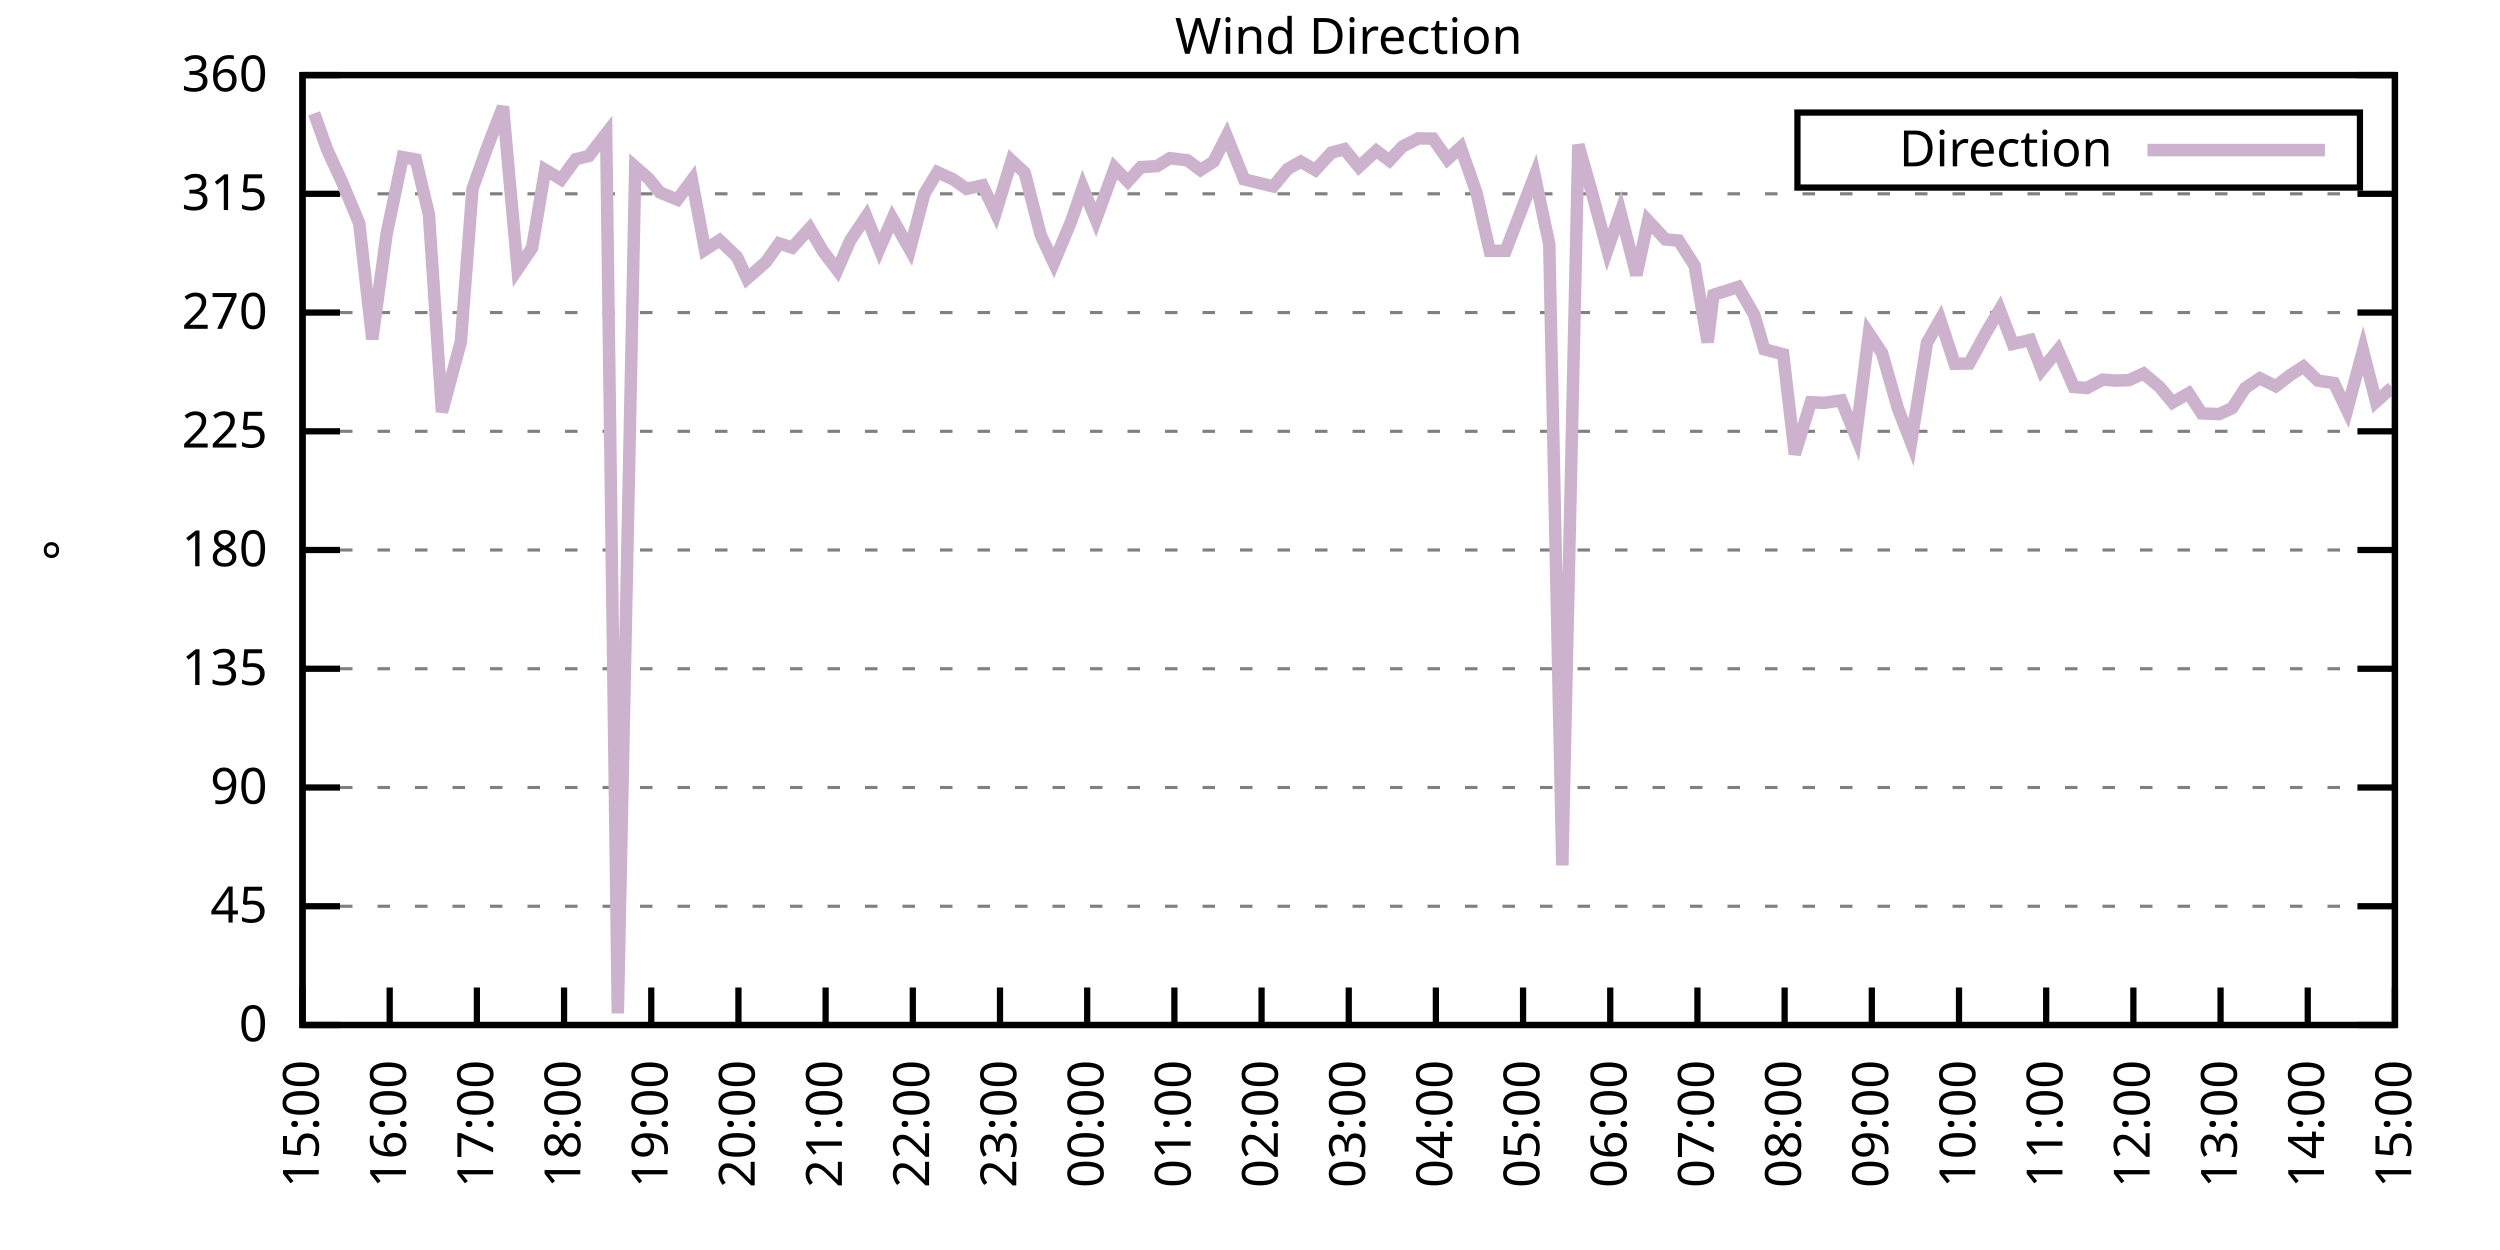
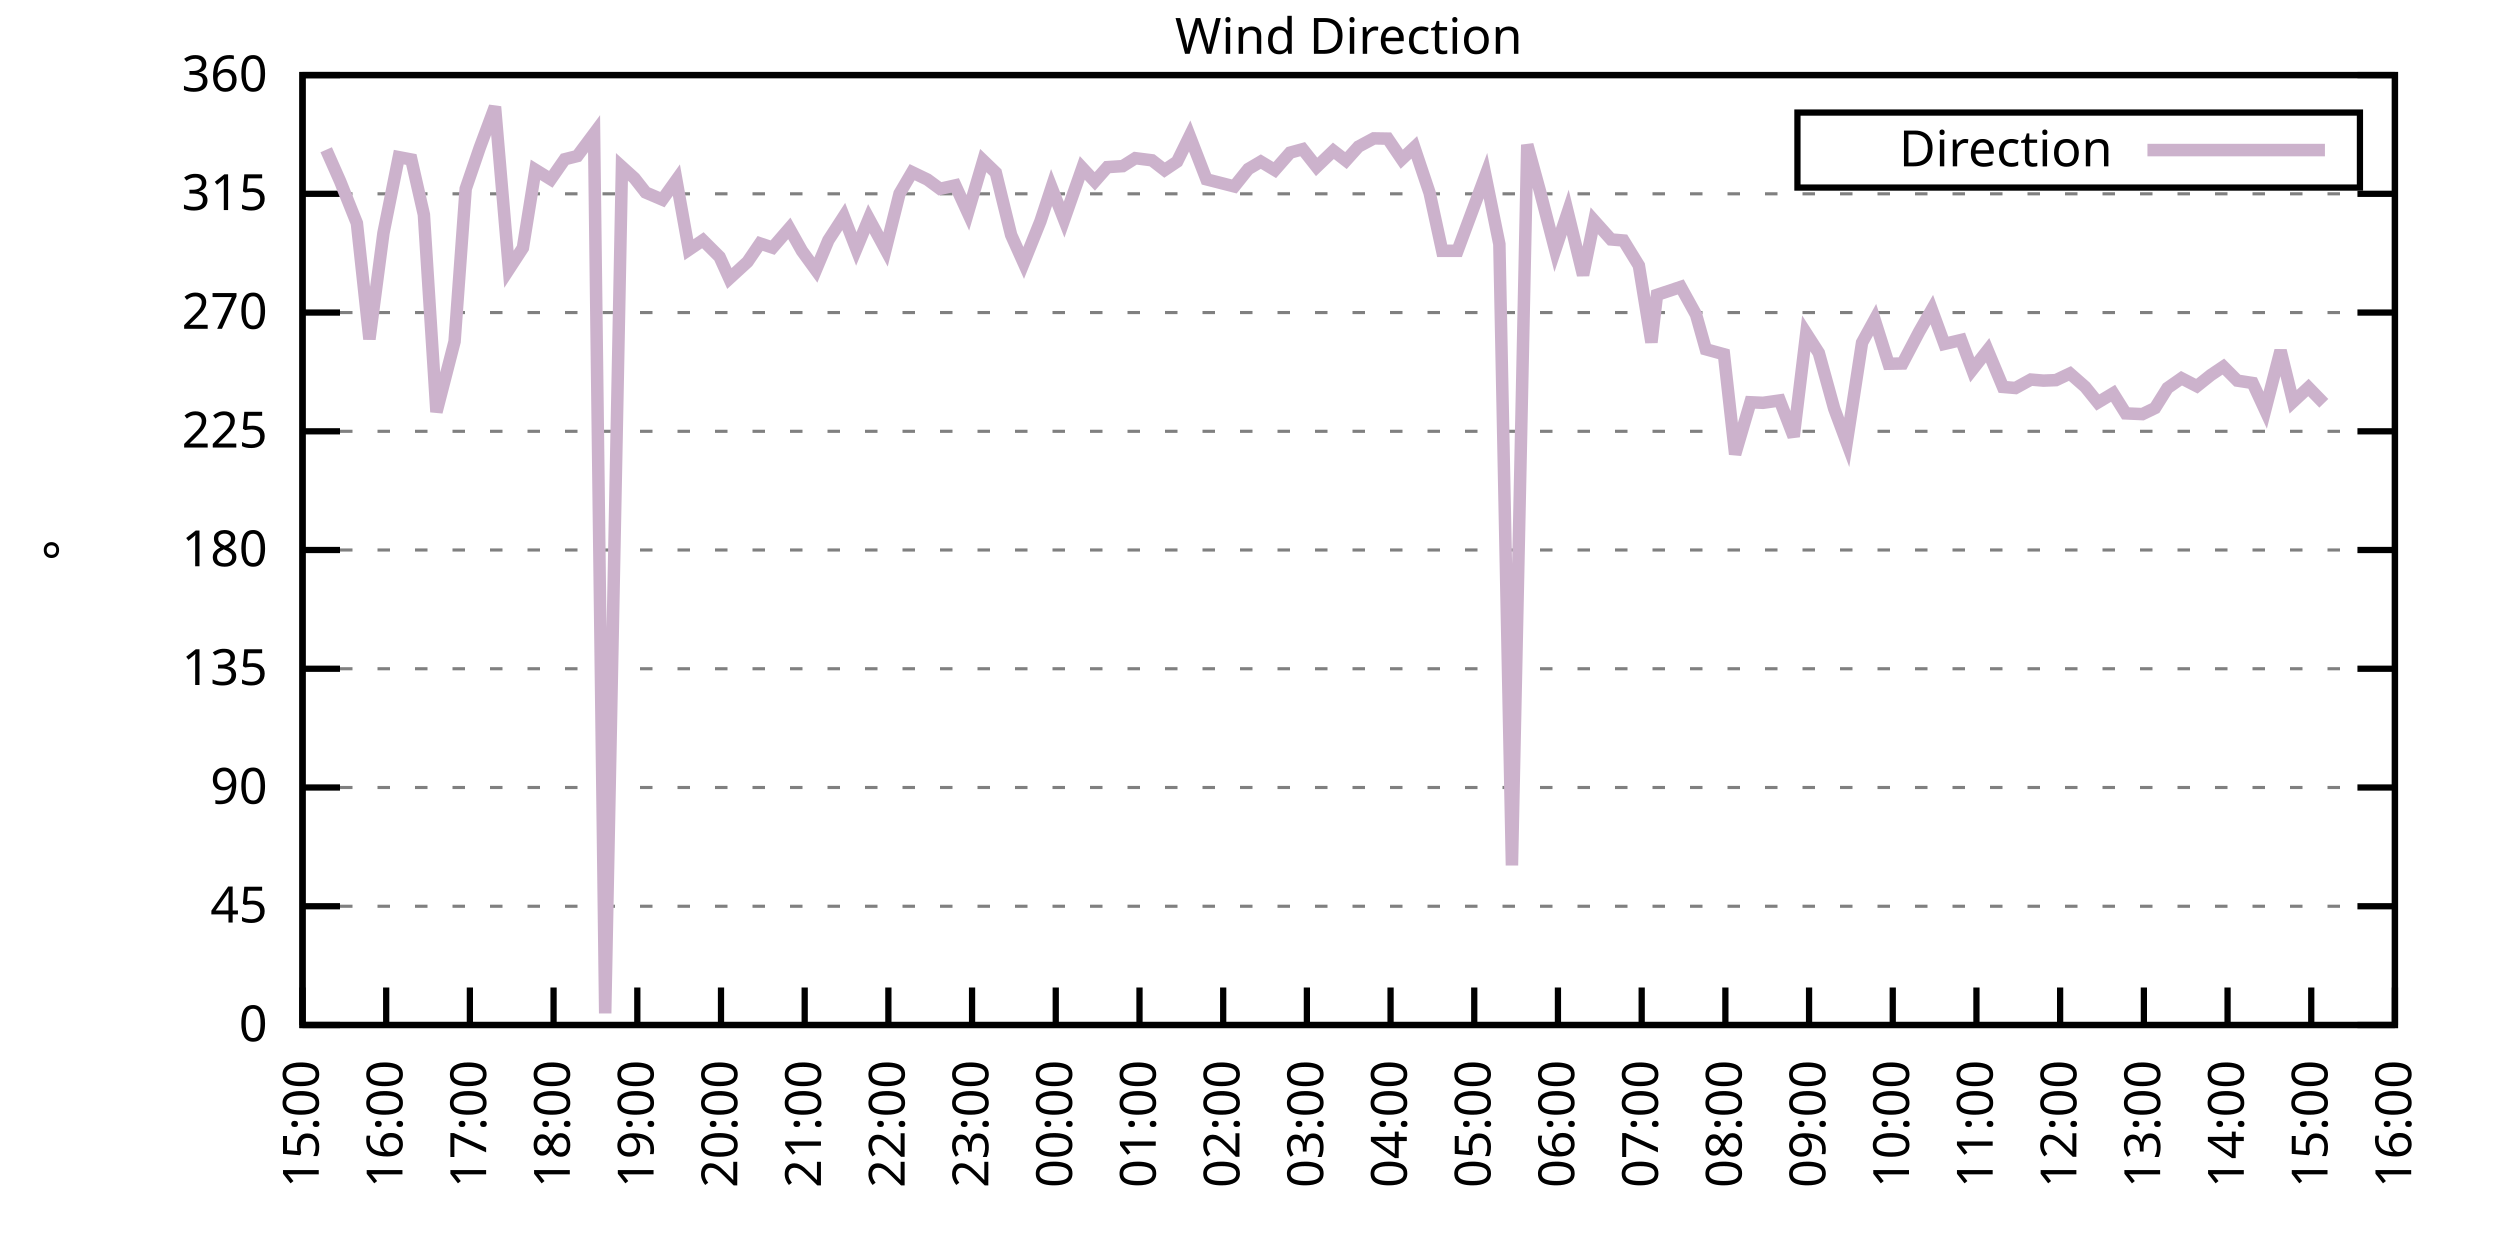
<svg xmlns="http://www.w3.org/2000/svg" xmlns:xlink="http://www.w3.org/1999/xlink" width="400" height="200" viewBox="0 0 400 200">
  <g id="gnuplot_canvas">
    <rect x="0" y="0" width="400" height="200" fill="none" />
    <defs>
      <circle id="gpDot" r="0.5" stroke-width="0.5" stroke="currentColor" />
      <path id="gpPt0" stroke-width="0.333" stroke="currentColor" d="M-1,0 h2 M0,-1 v2" />
      <path id="gpPt1" stroke-width="0.333" stroke="currentColor" d="M-1,-1 L1,1 M1,-1 L-1,1" />
      <path id="gpPt2" stroke-width="0.333" stroke="currentColor" d="M-1,0 L1,0 M0,-1 L0,1 M-1,-1 L1,1 M-1,1 L1,-1" />
      <rect id="gpPt3" stroke-width="0.333" stroke="currentColor" x="-1" y="-1" width="2" height="2" />
      <rect id="gpPt4" stroke-width="0.333" stroke="currentColor" fill="currentColor" x="-1" y="-1" width="2" height="2" />
      <circle id="gpPt5" stroke-width="0.333" stroke="currentColor" cx="0" cy="0" r="1" />
      <use xlink:href="#gpPt5" id="gpPt6" fill="currentColor" stroke="none" />
      <path id="gpPt7" stroke-width="0.333" stroke="currentColor" d="M0,-1.33 L-1.33,0.67 L1.33,0.67 z" />
      <use xlink:href="#gpPt7" id="gpPt8" fill="currentColor" stroke="none" />
      <use xlink:href="#gpPt7" id="gpPt9" stroke="currentColor" transform="rotate(180)" />
      <use xlink:href="#gpPt9" id="gpPt10" fill="currentColor" stroke="none" />
      <use xlink:href="#gpPt3" id="gpPt11" stroke="currentColor" transform="rotate(45)" />
      <use xlink:href="#gpPt11" id="gpPt12" fill="currentColor" stroke="none" />
      <path id="gpPt13" stroke-width="0.333" stroke="currentColor" d="M0,1.330 L1.265,0.411 L0.782,-1.067 L-0.782,-1.076 L-1.265,0.411 z" />
      <use xlink:href="#gpPt13" id="gpPt14" fill="currentColor" stroke="none" />
      <filter id="textbox" filterUnits="objectBoundingBox" x="0" y="0" height="1" width="1">
        <feFlood flood-color="white" flood-opacity="1" result="bgnd" />
        <feComposite in="SourceGraphic" in2="bgnd" operator="atop" />
      </filter>
      <filter id="greybox" filterUnits="objectBoundingBox" x="0" y="0" height="1" width="1">
        <feFlood flood-color="lightgrey" flood-opacity="1" result="grey" />
        <feComposite in="SourceGraphic" in2="grey" operator="atop" />
      </filter>
    </defs>
    <g fill="none" color="white" stroke="currentColor" stroke-width="1.00" stroke-linecap="butt" stroke-linejoin="miter">
</g>
    <g fill="none" color="black" stroke="currentColor" stroke-width="1.00" stroke-linecap="butt" stroke-linejoin="miter">
      <g stroke="none" shape-rendering="crispEdges">
        <polygon fill="rgb(255, 255, 255)" points="48.40,164.00 383.18,164.00 383.18,12.02 48.40,12.02 " />
      </g>
    </g>
    <g fill="none" color="black" stroke="currentColor" stroke-width="1.00" stroke-linecap="butt" stroke-linejoin="miter">
</g>
    <g fill="none" color="black" stroke="black" stroke-width="0.50" stroke-linecap="butt" stroke-linejoin="miter">
</g>
    <g fill="none" color="gray" stroke="currentColor" stroke-width="0.50" stroke-linecap="butt" stroke-linejoin="miter">
      <path stroke="gray" stroke-dasharray="2,4" class="gridline" d="M48.40,164.00 L383.19,164.00  " />
    </g>
    <g fill="none" color="gray" stroke="gray" stroke-width="1.00" stroke-linecap="butt" stroke-linejoin="miter">
</g>
    <g fill="none" color="black" stroke="currentColor" stroke-width="1.00" stroke-linecap="butt" stroke-linejoin="miter">
      <path stroke="black" d="M48.40,164.00 L54.40,164.00 M383.19,164.00 L377.19,164.00  " />
      <g transform="translate(42.80,166.60)" stroke="none" fill="black" font-family="Sans" font-size="8.00" text-anchor="end">
        <text>
          <tspan font-family="Sans"> 0</tspan>
        </text>
      </g>
    </g>
    <g fill="none" color="black" stroke="currentColor" stroke-width="1.00" stroke-linecap="butt" stroke-linejoin="miter">
</g>
    <g fill="none" color="black" stroke="black" stroke-width="0.50" stroke-linecap="butt" stroke-linejoin="miter">
</g>
    <g fill="none" color="gray" stroke="currentColor" stroke-width="0.50" stroke-linecap="butt" stroke-linejoin="miter">
      <path stroke="gray" stroke-dasharray="2,4" class="gridline" d="M48.40,145.00 L383.19,145.00  " />
    </g>
    <g fill="none" color="gray" stroke="gray" stroke-width="1.00" stroke-linecap="butt" stroke-linejoin="miter">
</g>
    <g fill="none" color="black" stroke="currentColor" stroke-width="1.00" stroke-linecap="butt" stroke-linejoin="miter">
      <path stroke="black" d="M48.40,145.00 L54.40,145.00 M383.19,145.00 L377.19,145.00  " />
      <g transform="translate(42.80,147.60)" stroke="none" fill="black" font-family="Sans" font-size="8.00" text-anchor="end">
        <text>
          <tspan font-family="Sans"> 45</tspan>
        </text>
      </g>
    </g>
    <g fill="none" color="black" stroke="currentColor" stroke-width="1.00" stroke-linecap="butt" stroke-linejoin="miter">
</g>
    <g fill="none" color="black" stroke="black" stroke-width="0.50" stroke-linecap="butt" stroke-linejoin="miter">
</g>
    <g fill="none" color="gray" stroke="currentColor" stroke-width="0.50" stroke-linecap="butt" stroke-linejoin="miter">
      <path stroke="gray" stroke-dasharray="2,4" class="gridline" d="M48.40,126.00 L383.19,126.00  " />
    </g>
    <g fill="none" color="gray" stroke="gray" stroke-width="1.00" stroke-linecap="butt" stroke-linejoin="miter">
</g>
    <g fill="none" color="black" stroke="currentColor" stroke-width="1.00" stroke-linecap="butt" stroke-linejoin="miter">
      <path stroke="black" d="M48.40,126.00 L54.40,126.00 M383.19,126.00 L377.19,126.00  " />
      <g transform="translate(42.80,128.60)" stroke="none" fill="black" font-family="Sans" font-size="8.00" text-anchor="end">
        <text>
          <tspan font-family="Sans"> 90</tspan>
        </text>
      </g>
    </g>
    <g fill="none" color="black" stroke="currentColor" stroke-width="1.00" stroke-linecap="butt" stroke-linejoin="miter">
</g>
    <g fill="none" color="black" stroke="black" stroke-width="0.50" stroke-linecap="butt" stroke-linejoin="miter">
</g>
    <g fill="none" color="gray" stroke="currentColor" stroke-width="0.50" stroke-linecap="butt" stroke-linejoin="miter">
      <path stroke="gray" stroke-dasharray="2,4" class="gridline" d="M48.40,107.00 L383.19,107.00  " />
    </g>
    <g fill="none" color="gray" stroke="gray" stroke-width="1.00" stroke-linecap="butt" stroke-linejoin="miter">
</g>
    <g fill="none" color="black" stroke="currentColor" stroke-width="1.00" stroke-linecap="butt" stroke-linejoin="miter">
      <path stroke="black" d="M48.40,107.00 L54.40,107.00 M383.19,107.00 L377.19,107.00  " />
      <g transform="translate(42.80,109.60)" stroke="none" fill="black" font-family="Sans" font-size="8.00" text-anchor="end">
        <text>
          <tspan font-family="Sans"> 135</tspan>
        </text>
      </g>
    </g>
    <g fill="none" color="black" stroke="currentColor" stroke-width="1.00" stroke-linecap="butt" stroke-linejoin="miter">
</g>
    <g fill="none" color="black" stroke="black" stroke-width="0.50" stroke-linecap="butt" stroke-linejoin="miter">
</g>
    <g fill="none" color="gray" stroke="currentColor" stroke-width="0.50" stroke-linecap="butt" stroke-linejoin="miter">
      <path stroke="gray" stroke-dasharray="2,4" class="gridline" d="M48.40,88.00 L383.19,88.00  " />
    </g>
    <g fill="none" color="gray" stroke="gray" stroke-width="1.00" stroke-linecap="butt" stroke-linejoin="miter">
</g>
    <g fill="none" color="black" stroke="currentColor" stroke-width="1.00" stroke-linecap="butt" stroke-linejoin="miter">
      <path stroke="black" d="M48.40,88.00 L54.40,88.00 M383.19,88.00 L377.19,88.00  " />
      <g transform="translate(42.80,90.60)" stroke="none" fill="black" font-family="Sans" font-size="8.00" text-anchor="end">
        <text>
          <tspan font-family="Sans"> 180</tspan>
        </text>
      </g>
    </g>
    <g fill="none" color="black" stroke="currentColor" stroke-width="1.00" stroke-linecap="butt" stroke-linejoin="miter">
</g>
    <g fill="none" color="black" stroke="black" stroke-width="0.50" stroke-linecap="butt" stroke-linejoin="miter">
</g>
    <g fill="none" color="gray" stroke="currentColor" stroke-width="0.50" stroke-linecap="butt" stroke-linejoin="miter">
      <path stroke="gray" stroke-dasharray="2,4" class="gridline" d="M48.40,69.01 L383.19,69.01  " />
    </g>
    <g fill="none" color="gray" stroke="gray" stroke-width="1.00" stroke-linecap="butt" stroke-linejoin="miter">
</g>
    <g fill="none" color="black" stroke="currentColor" stroke-width="1.00" stroke-linecap="butt" stroke-linejoin="miter">
      <path stroke="black" d="M48.40,69.01 L54.40,69.01 M383.19,69.01 L377.19,69.01  " />
      <g transform="translate(42.80,71.61)" stroke="none" fill="black" font-family="Sans" font-size="8.00" text-anchor="end">
        <text>
          <tspan font-family="Sans"> 225</tspan>
        </text>
      </g>
    </g>
    <g fill="none" color="black" stroke="currentColor" stroke-width="1.00" stroke-linecap="butt" stroke-linejoin="miter">
</g>
    <g fill="none" color="black" stroke="black" stroke-width="0.50" stroke-linecap="butt" stroke-linejoin="miter">
</g>
    <g fill="none" color="gray" stroke="currentColor" stroke-width="0.50" stroke-linecap="butt" stroke-linejoin="miter">
      <path stroke="gray" stroke-dasharray="2,4" class="gridline" d="M48.40,50.01 L383.19,50.01  " />
    </g>
    <g fill="none" color="gray" stroke="gray" stroke-width="1.00" stroke-linecap="butt" stroke-linejoin="miter">
</g>
    <g fill="none" color="black" stroke="currentColor" stroke-width="1.00" stroke-linecap="butt" stroke-linejoin="miter">
      <path stroke="black" d="M48.40,50.01 L54.40,50.01 M383.19,50.01 L377.19,50.01  " />
      <g transform="translate(42.80,52.61)" stroke="none" fill="black" font-family="Sans" font-size="8.00" text-anchor="end">
        <text>
          <tspan font-family="Sans"> 270</tspan>
        </text>
      </g>
    </g>
    <g fill="none" color="black" stroke="currentColor" stroke-width="1.00" stroke-linecap="butt" stroke-linejoin="miter">
</g>
    <g fill="none" color="black" stroke="black" stroke-width="0.50" stroke-linecap="butt" stroke-linejoin="miter">
</g>
    <g fill="none" color="gray" stroke="currentColor" stroke-width="0.50" stroke-linecap="butt" stroke-linejoin="miter">
      <path stroke="gray" stroke-dasharray="2,4" class="gridline" d="M48.40,31.01 L383.19,31.01  " />
    </g>
    <g fill="none" color="gray" stroke="gray" stroke-width="1.00" stroke-linecap="butt" stroke-linejoin="miter">
</g>
    <g fill="none" color="black" stroke="currentColor" stroke-width="1.00" stroke-linecap="butt" stroke-linejoin="miter">
      <path stroke="black" d="M48.40,31.01 L54.40,31.01 M383.19,31.01 L377.19,31.01  " />
      <g transform="translate(42.80,33.61)" stroke="none" fill="black" font-family="Sans" font-size="8.00" text-anchor="end">
        <text>
          <tspan font-family="Sans"> 315</tspan>
        </text>
      </g>
    </g>
    <g fill="none" color="black" stroke="currentColor" stroke-width="1.00" stroke-linecap="butt" stroke-linejoin="miter">
</g>
    <g fill="none" color="black" stroke="black" stroke-width="0.50" stroke-linecap="butt" stroke-linejoin="miter">
</g>
    <g fill="none" color="gray" stroke="currentColor" stroke-width="0.50" stroke-linecap="butt" stroke-linejoin="miter">
      <path stroke="gray" stroke-dasharray="2,4" class="gridline" d="M48.40,12.01 L383.19,12.01  " />
    </g>
    <g fill="none" color="gray" stroke="gray" stroke-width="1.00" stroke-linecap="butt" stroke-linejoin="miter">
</g>
    <g fill="none" color="black" stroke="currentColor" stroke-width="1.00" stroke-linecap="butt" stroke-linejoin="miter">
      <path stroke="black" d="M48.40,12.01 L54.40,12.01 M383.19,12.01 L377.19,12.01  " />
      <g transform="translate(42.80,14.61)" stroke="none" fill="black" font-family="Sans" font-size="8.00" text-anchor="end">
        <text>
          <tspan font-family="Sans"> 360</tspan>
        </text>
      </g>
    </g>
    <g fill="none" color="black" stroke="currentColor" stroke-width="1.00" stroke-linecap="butt" stroke-linejoin="miter">
      <path stroke="black" d="M48.40,164.00 L48.40,158.00  " />
      <g transform="translate(51.00,169.60) rotate(270.00)" stroke="none" fill="black" font-family="Sans" font-size="8.00" text-anchor="end">
        <text>
          <tspan font-family="Sans">15:00</tspan>
        </text>
      </g>
    </g>
    <g fill="none" color="black" stroke="currentColor" stroke-width="1.00" stroke-linecap="butt" stroke-linejoin="miter">
-       <path stroke="black" d="M62.35,164.00 L62.35,158.00  " />
-       <g transform="translate(64.95,169.60) rotate(270.00)" stroke="none" fill="black" font-family="Sans" font-size="8.00" text-anchor="end">
+       <path stroke="black" d="M61.79,164.00 L61.79,158.00  " />
+       <g transform="translate(64.39,169.60) rotate(270.00)" stroke="none" fill="black" font-family="Sans" font-size="8.00" text-anchor="end">
        <text>
          <tspan font-family="Sans">16:00</tspan>
        </text>
      </g>
    </g>
    <g fill="none" color="black" stroke="currentColor" stroke-width="1.00" stroke-linecap="butt" stroke-linejoin="miter">
-       <path stroke="black" d="M76.30,164.00 L76.30,158.00  " />
-       <g transform="translate(78.90,169.60) rotate(270.00)" stroke="none" fill="black" font-family="Sans" font-size="8.00" text-anchor="end">
+       <path stroke="black" d="M75.18,164.00 L75.18,158.00  " />
+       <g transform="translate(77.78,169.60) rotate(270.00)" stroke="none" fill="black" font-family="Sans" font-size="8.00" text-anchor="end">
        <text>
          <tspan font-family="Sans">17:00</tspan>
        </text>
      </g>
    </g>
    <g fill="none" color="black" stroke="currentColor" stroke-width="1.00" stroke-linecap="butt" stroke-linejoin="miter">
-       <path stroke="black" d="M90.25,164.00 L90.25,158.00  " />
-       <g transform="translate(92.85,169.60) rotate(270.00)" stroke="none" fill="black" font-family="Sans" font-size="8.00" text-anchor="end">
+       <path stroke="black" d="M88.57,164.00 L88.57,158.00  " />
+       <g transform="translate(91.17,169.60) rotate(270.00)" stroke="none" fill="black" font-family="Sans" font-size="8.00" text-anchor="end">
        <text>
          <tspan font-family="Sans">18:00</tspan>
        </text>
      </g>
    </g>
    <g fill="none" color="black" stroke="currentColor" stroke-width="1.00" stroke-linecap="butt" stroke-linejoin="miter">
-       <path stroke="black" d="M104.20,164.00 L104.20,158.00  " />
-       <g transform="translate(106.80,169.60) rotate(270.00)" stroke="none" fill="black" font-family="Sans" font-size="8.00" text-anchor="end">
+       <path stroke="black" d="M101.97,164.00 L101.97,158.00  " />
+       <g transform="translate(104.57,169.60) rotate(270.00)" stroke="none" fill="black" font-family="Sans" font-size="8.00" text-anchor="end">
        <text>
          <tspan font-family="Sans">19:00</tspan>
        </text>
      </g>
    </g>
    <g fill="none" color="black" stroke="currentColor" stroke-width="1.00" stroke-linecap="butt" stroke-linejoin="miter">
-       <path stroke="black" d="M118.15,164.00 L118.15,158.00  " />
-       <g transform="translate(120.75,169.60) rotate(270.00)" stroke="none" fill="black" font-family="Sans" font-size="8.00" text-anchor="end">
+       <path stroke="black" d="M115.36,164.00 L115.36,158.00  " />
+       <g transform="translate(117.96,169.60) rotate(270.00)" stroke="none" fill="black" font-family="Sans" font-size="8.00" text-anchor="end">
        <text>
          <tspan font-family="Sans">20:00</tspan>
        </text>
      </g>
    </g>
    <g fill="none" color="black" stroke="currentColor" stroke-width="1.00" stroke-linecap="butt" stroke-linejoin="miter">
-       <path stroke="black" d="M132.10,164.00 L132.10,158.00  " />
-       <g transform="translate(134.70,169.60) rotate(270.00)" stroke="none" fill="black" font-family="Sans" font-size="8.00" text-anchor="end">
+       <path stroke="black" d="M128.75,164.00 L128.75,158.00  " />
+       <g transform="translate(131.35,169.60) rotate(270.00)" stroke="none" fill="black" font-family="Sans" font-size="8.00" text-anchor="end">
        <text>
          <tspan font-family="Sans">21:00</tspan>
        </text>
      </g>
    </g>
    <g fill="none" color="black" stroke="currentColor" stroke-width="1.00" stroke-linecap="butt" stroke-linejoin="miter">
-       <path stroke="black" d="M146.05,164.00 L146.05,158.00  " />
-       <g transform="translate(148.65,169.60) rotate(270.00)" stroke="none" fill="black" font-family="Sans" font-size="8.00" text-anchor="end">
+       <path stroke="black" d="M142.14,164.00 L142.14,158.00  " />
+       <g transform="translate(144.74,169.60) rotate(270.00)" stroke="none" fill="black" font-family="Sans" font-size="8.00" text-anchor="end">
        <text>
          <tspan font-family="Sans">22:00</tspan>
        </text>
      </g>
    </g>
    <g fill="none" color="black" stroke="currentColor" stroke-width="1.00" stroke-linecap="butt" stroke-linejoin="miter">
-       <path stroke="black" d="M160.00,164.00 L160.00,158.00  " />
-       <g transform="translate(162.60,169.60) rotate(270.00)" stroke="none" fill="black" font-family="Sans" font-size="8.00" text-anchor="end">
+       <path stroke="black" d="M155.53,164.00 L155.53,158.00  " />
+       <g transform="translate(158.13,169.60) rotate(270.00)" stroke="none" fill="black" font-family="Sans" font-size="8.00" text-anchor="end">
        <text>
          <tspan font-family="Sans">23:00</tspan>
        </text>
      </g>
    </g>
    <g fill="none" color="black" stroke="currentColor" stroke-width="1.00" stroke-linecap="butt" stroke-linejoin="miter">
-       <path stroke="black" d="M173.95,164.00 L173.95,158.00  " />
-       <g transform="translate(176.55,169.60) rotate(270.00)" stroke="none" fill="black" font-family="Sans" font-size="8.00" text-anchor="end">
+       <path stroke="black" d="M168.92,164.00 L168.92,158.00  " />
+       <g transform="translate(171.52,169.60) rotate(270.00)" stroke="none" fill="black" font-family="Sans" font-size="8.00" text-anchor="end">
        <text>
          <tspan font-family="Sans">00:00</tspan>
        </text>
      </g>
    </g>
    <g fill="none" color="black" stroke="currentColor" stroke-width="1.00" stroke-linecap="butt" stroke-linejoin="miter">
-       <path stroke="black" d="M187.90,164.00 L187.90,158.00  " />
-       <g transform="translate(190.50,169.60) rotate(270.00)" stroke="none" fill="black" font-family="Sans" font-size="8.00" text-anchor="end">
+       <path stroke="black" d="M182.32,164.00 L182.32,158.00  " />
+       <g transform="translate(184.92,169.60) rotate(270.00)" stroke="none" fill="black" font-family="Sans" font-size="8.00" text-anchor="end">
        <text>
          <tspan font-family="Sans">01:00</tspan>
        </text>
      </g>
    </g>
    <g fill="none" color="black" stroke="currentColor" stroke-width="1.00" stroke-linecap="butt" stroke-linejoin="miter">
-       <path stroke="black" d="M201.85,164.00 L201.85,158.00  " />
-       <g transform="translate(204.45,169.60) rotate(270.00)" stroke="none" fill="black" font-family="Sans" font-size="8.00" text-anchor="end">
+       <path stroke="black" d="M195.71,164.00 L195.71,158.00  " />
+       <g transform="translate(198.31,169.60) rotate(270.00)" stroke="none" fill="black" font-family="Sans" font-size="8.00" text-anchor="end">
        <text>
          <tspan font-family="Sans">02:00</tspan>
        </text>
      </g>
    </g>
    <g fill="none" color="black" stroke="currentColor" stroke-width="1.00" stroke-linecap="butt" stroke-linejoin="miter">
-       <path stroke="black" d="M215.80,164.00 L215.80,158.00  " />
-       <g transform="translate(218.40,169.60) rotate(270.00)" stroke="none" fill="black" font-family="Sans" font-size="8.00" text-anchor="end">
+       <path stroke="black" d="M209.10,164.00 L209.10,158.00  " />
+       <g transform="translate(211.70,169.60) rotate(270.00)" stroke="none" fill="black" font-family="Sans" font-size="8.00" text-anchor="end">
        <text>
          <tspan font-family="Sans">03:00</tspan>
        </text>
      </g>
    </g>
    <g fill="none" color="black" stroke="currentColor" stroke-width="1.00" stroke-linecap="butt" stroke-linejoin="miter">
-       <path stroke="black" d="M229.74,164.00 L229.74,158.00  " />
-       <g transform="translate(232.34,169.60) rotate(270.00)" stroke="none" fill="black" font-family="Sans" font-size="8.00" text-anchor="end">
+       <path stroke="black" d="M222.49,164.00 L222.49,158.00  " />
+       <g transform="translate(225.09,169.60) rotate(270.00)" stroke="none" fill="black" font-family="Sans" font-size="8.00" text-anchor="end">
        <text>
          <tspan font-family="Sans">04:00</tspan>
        </text>
      </g>
    </g>
    <g fill="none" color="black" stroke="currentColor" stroke-width="1.00" stroke-linecap="butt" stroke-linejoin="miter">
-       <path stroke="black" d="M243.69,164.00 L243.69,158.00  " />
-       <g transform="translate(246.29,169.60) rotate(270.00)" stroke="none" fill="black" font-family="Sans" font-size="8.00" text-anchor="end">
+       <path stroke="black" d="M235.88,164.00 L235.88,158.00  " />
+       <g transform="translate(238.48,169.60) rotate(270.00)" stroke="none" fill="black" font-family="Sans" font-size="8.00" text-anchor="end">
        <text>
          <tspan font-family="Sans">05:00</tspan>
        </text>
      </g>
    </g>
    <g fill="none" color="black" stroke="currentColor" stroke-width="1.00" stroke-linecap="butt" stroke-linejoin="miter">
-       <path stroke="black" d="M257.64,164.00 L257.64,158.00  " />
-       <g transform="translate(260.24,169.60) rotate(270.00)" stroke="none" fill="black" font-family="Sans" font-size="8.00" text-anchor="end">
+       <path stroke="black" d="M249.27,164.00 L249.27,158.00  " />
+       <g transform="translate(251.87,169.60) rotate(270.00)" stroke="none" fill="black" font-family="Sans" font-size="8.00" text-anchor="end">
        <text>
          <tspan font-family="Sans">06:00</tspan>
        </text>
      </g>
    </g>
    <g fill="none" color="black" stroke="currentColor" stroke-width="1.00" stroke-linecap="butt" stroke-linejoin="miter">
-       <path stroke="black" d="M271.59,164.00 L271.59,158.00  " />
-       <g transform="translate(274.19,169.60) rotate(270.00)" stroke="none" fill="black" font-family="Sans" font-size="8.00" text-anchor="end">
+       <path stroke="black" d="M262.67,164.00 L262.67,158.00  " />
+       <g transform="translate(265.27,169.60) rotate(270.00)" stroke="none" fill="black" font-family="Sans" font-size="8.00" text-anchor="end">
        <text>
          <tspan font-family="Sans">07:00</tspan>
        </text>
      </g>
    </g>
    <g fill="none" color="black" stroke="currentColor" stroke-width="1.00" stroke-linecap="butt" stroke-linejoin="miter">
-       <path stroke="black" d="M285.54,164.00 L285.54,158.00  " />
-       <g transform="translate(288.14,169.60) rotate(270.00)" stroke="none" fill="black" font-family="Sans" font-size="8.00" text-anchor="end">
+       <path stroke="black" d="M276.06,164.00 L276.06,158.00  " />
+       <g transform="translate(278.66,169.60) rotate(270.00)" stroke="none" fill="black" font-family="Sans" font-size="8.00" text-anchor="end">
        <text>
          <tspan font-family="Sans">08:00</tspan>
        </text>
      </g>
    </g>
    <g fill="none" color="black" stroke="currentColor" stroke-width="1.00" stroke-linecap="butt" stroke-linejoin="miter">
-       <path stroke="black" d="M299.49,164.00 L299.49,158.00  " />
-       <g transform="translate(302.09,169.60) rotate(270.00)" stroke="none" fill="black" font-family="Sans" font-size="8.00" text-anchor="end">
+       <path stroke="black" d="M289.45,164.00 L289.45,158.00  " />
+       <g transform="translate(292.05,169.60) rotate(270.00)" stroke="none" fill="black" font-family="Sans" font-size="8.00" text-anchor="end">
        <text>
          <tspan font-family="Sans">09:00</tspan>
        </text>
      </g>
    </g>
    <g fill="none" color="black" stroke="currentColor" stroke-width="1.00" stroke-linecap="butt" stroke-linejoin="miter">
-       <path stroke="black" d="M313.44,164.00 L313.44,158.00  " />
-       <g transform="translate(316.04,169.60) rotate(270.00)" stroke="none" fill="black" font-family="Sans" font-size="8.00" text-anchor="end">
+       <path stroke="black" d="M302.84,164.00 L302.84,158.00  " />
+       <g transform="translate(305.44,169.60) rotate(270.00)" stroke="none" fill="black" font-family="Sans" font-size="8.00" text-anchor="end">
        <text>
          <tspan font-family="Sans">10:00</tspan>
        </text>
      </g>
    </g>
    <g fill="none" color="black" stroke="currentColor" stroke-width="1.00" stroke-linecap="butt" stroke-linejoin="miter">
-       <path stroke="black" d="M327.39,164.00 L327.39,158.00  " />
-       <g transform="translate(329.99,169.60) rotate(270.00)" stroke="none" fill="black" font-family="Sans" font-size="8.00" text-anchor="end">
+       <path stroke="black" d="M316.23,164.00 L316.23,158.00  " />
+       <g transform="translate(318.83,169.60) rotate(270.00)" stroke="none" fill="black" font-family="Sans" font-size="8.00" text-anchor="end">
        <text>
          <tspan font-family="Sans">11:00</tspan>
        </text>
      </g>
    </g>
    <g fill="none" color="black" stroke="currentColor" stroke-width="1.00" stroke-linecap="butt" stroke-linejoin="miter">
-       <path stroke="black" d="M341.34,164.00 L341.34,158.00  " />
-       <g transform="translate(343.94,169.60) rotate(270.00)" stroke="none" fill="black" font-family="Sans" font-size="8.00" text-anchor="end">
+       <path stroke="black" d="M329.62,164.00 L329.62,158.00  " />
+       <g transform="translate(332.22,169.60) rotate(270.00)" stroke="none" fill="black" font-family="Sans" font-size="8.00" text-anchor="end">
        <text>
          <tspan font-family="Sans">12:00</tspan>
        </text>
      </g>
    </g>
    <g fill="none" color="black" stroke="currentColor" stroke-width="1.00" stroke-linecap="butt" stroke-linejoin="miter">
-       <path stroke="black" d="M355.29,164.00 L355.29,158.00  " />
-       <g transform="translate(357.89,169.60) rotate(270.00)" stroke="none" fill="black" font-family="Sans" font-size="8.00" text-anchor="end">
+       <path stroke="black" d="M343.02,164.00 L343.02,158.00  " />
+       <g transform="translate(345.62,169.60) rotate(270.00)" stroke="none" fill="black" font-family="Sans" font-size="8.00" text-anchor="end">
        <text>
          <tspan font-family="Sans">13:00</tspan>
        </text>
      </g>
    </g>
    <g fill="none" color="black" stroke="currentColor" stroke-width="1.00" stroke-linecap="butt" stroke-linejoin="miter">
-       <path stroke="black" d="M369.24,164.00 L369.24,158.00  " />
-       <g transform="translate(371.84,169.60) rotate(270.00)" stroke="none" fill="black" font-family="Sans" font-size="8.00" text-anchor="end">
+       <path stroke="black" d="M356.41,164.00 L356.41,158.00  " />
+       <g transform="translate(359.01,169.60) rotate(270.00)" stroke="none" fill="black" font-family="Sans" font-size="8.00" text-anchor="end">
        <text>
          <tspan font-family="Sans">14:00</tspan>
+         </text>
+       </g>
+     </g>
+     <g fill="none" color="black" stroke="currentColor" stroke-width="1.00" stroke-linecap="butt" stroke-linejoin="miter">
+       <path stroke="black" d="M369.80,164.00 L369.80,158.00  " />
+       <g transform="translate(372.40,169.60) rotate(270.00)" stroke="none" fill="black" font-family="Sans" font-size="8.00" text-anchor="end">
+         <text>
+           <tspan font-family="Sans">15:00</tspan>
        </text>
      </g>
    </g>
    <g fill="none" color="black" stroke="currentColor" stroke-width="1.00" stroke-linecap="butt" stroke-linejoin="miter">
      <path stroke="black" d="M383.19,164.00 L383.19,158.00  " />
      <g transform="translate(385.79,169.60) rotate(270.00)" stroke="none" fill="black" font-family="Sans" font-size="8.00" text-anchor="end">
        <text>
-           <tspan font-family="Sans">15:00</tspan>
+           <tspan font-family="Sans">16:00</tspan>
        </text>
      </g>
    </g>
    <g fill="none" color="black" stroke="currentColor" stroke-width="1.00" stroke-linecap="butt" stroke-linejoin="miter">
</g>
    <g fill="none" color="black" stroke="currentColor" stroke-width="1.00" stroke-linecap="butt" stroke-linejoin="miter">
      <path stroke="black" d="M48.40,12.01 L48.40,164.00 L383.19,164.00 L383.19,12.01 L48.40,12.01 Z  " />
    </g>
    <g fill="none" color="black" stroke="currentColor" stroke-width="1.00" stroke-linecap="butt" stroke-linejoin="miter">
</g>
    <g fill="none" color="black" stroke="currentColor" stroke-width="1.00" stroke-linecap="butt" stroke-linejoin="miter">
      <path stroke="black" d="M287.59,30.01 L287.59,18.01 L377.59,18.01 L377.59,30.01 L287.59,30.01 Z  " />
    </g>
    <g id="Wind_direction_plot_1">
      <g fill="none" color="white" stroke="black" stroke-width="2.00" stroke-linecap="butt" stroke-linejoin="miter">
</g>
      <g fill="none" color="black" stroke="currentColor" stroke-width="2.00" stroke-linecap="butt" stroke-linejoin="miter">
        <g transform="translate(337.99,26.61)" stroke="none" fill="black" font-family="Sans" font-size="8.00" text-anchor="end">
          <text>
            <tspan font-family="Sans">Direction</tspan>
          </text>
        </g>
      </g>
      <g fill="none" color="black" stroke="currentColor" stroke-width="2.00" stroke-linecap="butt" stroke-linejoin="miter">
-         <path stroke="rgb(204, 178, 204)" d="M343.59,24.01 L371.99,24.01 M50.26,18.13 L52.35,23.96 L54.68,29.02 L57.47,35.70 L59.56,54.27 L61.88,37.30   L64.44,25.14 L66.53,25.52 L68.63,34.34 L70.72,65.92 L73.74,54.65 L75.60,30.21 L77.93,23.66 L80.48,17.08   L82.81,43.08 L85.13,39.66 L87.23,27.17 L89.78,28.69 L92.11,25.48 L94.20,24.97 L96.99,21.38 L98.85,162.14   L101.64,26.70 L103.73,28.52 L105.59,30.80 L108.38,31.94 L110.71,28.81 L112.80,39.96 L115.13,38.44 L117.92,41.10   L119.54,44.56 L122.57,41.90 L124.66,38.95 L126.75,39.62 L129.54,36.54 L131.63,40.13 L133.96,43.21 L136.05,38.44   L138.61,34.64 L140.70,39.83 L142.79,34.98 L145.58,39.92 L147.91,30.97 L150.00,27.55 L152.56,28.73 L154.65,30.21   L157.21,29.66 L159.30,34.05 L161.86,25.69 L163.95,27.63 L166.51,37.59 L168.60,42.07 L171.39,35.40 L173.25,30.00   L175.34,35.15 L178.36,26.87 L180.46,29.02 L182.55,26.74 L185.11,26.58 L187.20,25.31 L189.99,25.65 L192.08,27.21   L194.17,25.86 L196.27,21.76 L199.06,28.69 L203.71,29.83 L206.03,27.04 L208.12,25.86 L210.45,27.21 L213.01,24.42   L215.10,23.87 L217.42,26.70 L220.21,24.13 L222.30,25.69 L224.40,23.45 L226.95,22.14 L229.28,22.18 L231.60,25.48   L233.70,23.58 L236.25,30.88 L238.35,40.13 L240.90,40.13 L245.55,28.10 L247.88,39.07 L249.97,138.46 L252.53,23.16   L254.62,30.50 L257.18,40.00 L259.27,33.96 L261.83,44.01 L263.69,35.32 L266.48,38.31 L268.57,38.48 L271.13,42.49   L273.22,54.78 L274.15,47.18 L278.10,45.91 L280.66,50.35 L282.29,55.88 L285.31,56.68 L287.17,72.68 L289.73,64.36   L291.82,64.45 L294.61,64.07 L296.94,69.85 L299.03,53.34 L301.12,56.47 L303.68,65.38 L305.77,70.78 L308.33,54.82   L310.42,51.15 L312.74,58.20 L315.07,58.16 L317.86,53.05 L319.95,49.54 L322.04,55.03 L324.83,54.40 L326.69,59.17   L329.25,56.04 L331.81,61.91 L333.90,62.08 L336.46,60.73 L338.55,60.90 L340.64,60.82 L342.97,59.76 L345.53,61.91   L347.62,64.40 L350.18,62.93 L352.27,66.14 L355.06,66.26 L357.15,65.29 L359.24,62.08 L361.57,60.52 L364.13,61.79   L366.45,60.01 L368.54,58.66 L370.87,60.90 L373.43,61.28 L375.52,65.63 L378.08,56.09 L380.17,64.28 L382.73,62.00    " />
+         <path stroke="rgb(204, 178, 204)" d="M343.59,24.01 L371.99,24.01 M52.19,23.96 L54.43,29.02 L57.10,35.70 L59.11,54.27 L61.35,37.30 L63.80,25.14   L65.81,25.52 L67.82,34.34 L69.83,65.92 L72.73,54.65 L74.51,30.21 L76.75,23.66 L79.20,17.08 L81.43,43.08   L83.66,39.66 L85.67,27.17 L88.13,28.69 L90.36,25.48 L92.37,24.97 L95.05,21.38 L96.83,162.14 L99.51,26.70   L101.52,28.52 L103.31,30.80 L105.98,31.94 L108.22,28.81 L110.22,39.96 L112.46,38.44 L115.13,41.10 L116.70,44.56   L119.60,41.90 L121.61,38.95 L123.62,39.62 L126.29,36.54 L128.30,40.13 L130.54,43.21 L132.54,38.44 L135.00,34.64   L137.01,39.83 L139.02,34.98 L141.69,39.92 L143.93,30.97 L145.94,27.55 L148.39,28.73 L150.40,30.21 L152.85,29.66   L154.86,34.05 L157.32,25.69 L159.33,27.63 L161.78,37.59 L163.79,42.07 L166.47,35.40 L168.25,30.00 L170.26,35.15   L173.17,26.87 L175.17,29.02 L177.18,26.74 L179.64,26.58 L181.65,25.31 L184.32,25.65 L186.33,27.21 L188.34,25.86   L190.35,21.76 L193.03,28.69 L197.49,29.83 L199.73,27.04 L201.73,25.86 L203.97,27.21 L206.42,24.42 L208.43,23.87   L210.66,26.70 L213.34,24.13 L215.35,25.69 L217.36,23.45 L219.81,22.14 L222.04,22.18 L224.28,25.48 L226.29,23.58   L228.74,30.88 L230.75,40.13 L233.20,40.13 L237.67,28.10 L239.90,39.07 L241.91,138.46 L244.36,23.16 L246.37,30.50   L248.83,40.00 L250.84,33.96 L253.29,44.01 L255.08,35.32 L257.76,38.31 L259.76,38.48 L262.22,42.49 L264.23,54.78   L265.12,47.18 L268.92,45.91 L271.37,50.35 L272.93,55.88 L275.83,56.68 L277.62,72.68 L280.07,64.36 L282.08,64.45   L284.76,64.07 L286.99,69.85 L289.00,53.34 L291.01,56.47 L293.47,65.38 L295.48,70.78 L297.93,54.82 L299.94,51.15   L302.17,58.20 L304.40,58.16 L307.08,53.05 L309.09,49.54 L311.10,55.03 L313.78,54.40 L315.56,59.17 L318.02,56.04   L320.47,61.91 L322.48,62.08 L324.94,60.73 L326.95,60.90 L328.95,60.82 L331.19,59.76 L333.64,61.91 L335.65,64.40   L338.10,62.93 L340.11,66.14 L342.79,66.26 L344.80,65.29 L346.81,62.08 L349.04,60.52 L351.50,61.79 L353.73,60.01   L355.74,58.66 L357.97,60.90 L360.42,61.28 L362.43,65.63 L364.89,56.09 L366.90,64.28 L369.35,62.00 L371.81,64.53    " />
      </g>
    </g>
    <g fill="none" color="black" stroke="currentColor" stroke-width="2.00" stroke-linecap="butt" stroke-linejoin="miter">
</g>
    <g fill="none" color="black" stroke="black" stroke-width="1.00" stroke-linecap="butt" stroke-linejoin="miter">
</g>
    <g fill="none" color="black" stroke="currentColor" stroke-width="1.00" stroke-linecap="butt" stroke-linejoin="miter">
      <path stroke="black" d="M48.40,12.01 L48.40,164.00 L383.19,164.00 L383.19,12.01 L48.40,12.01 Z  " />
      <g transform="translate(12.80,88.01) rotate(270.00)" stroke="none" fill="black" font-family="Sans" font-size="8.00" text-anchor="middle">
        <text>
          <tspan font-family="Sans">°</tspan>
        </text>
      </g>
    </g>
    <g fill="none" color="black" stroke="currentColor" stroke-width="1.00" stroke-linecap="butt" stroke-linejoin="miter">
</g>
    <g fill="none" color="black" stroke="currentColor" stroke-width="1.00" stroke-linecap="butt" stroke-linejoin="miter">
      <g transform="translate(215.79,8.61)" stroke="none" fill="black" font-family="Sans" font-size="8.00" text-anchor="middle">
        <text>
          <tspan font-family="Sans">Wind Direction</tspan>
        </text>
      </g>
    </g>
    <g fill="none" color="black" stroke="currentColor" stroke-width="1.00" stroke-linecap="butt" stroke-linejoin="miter">
</g>
  </g>
</svg>
